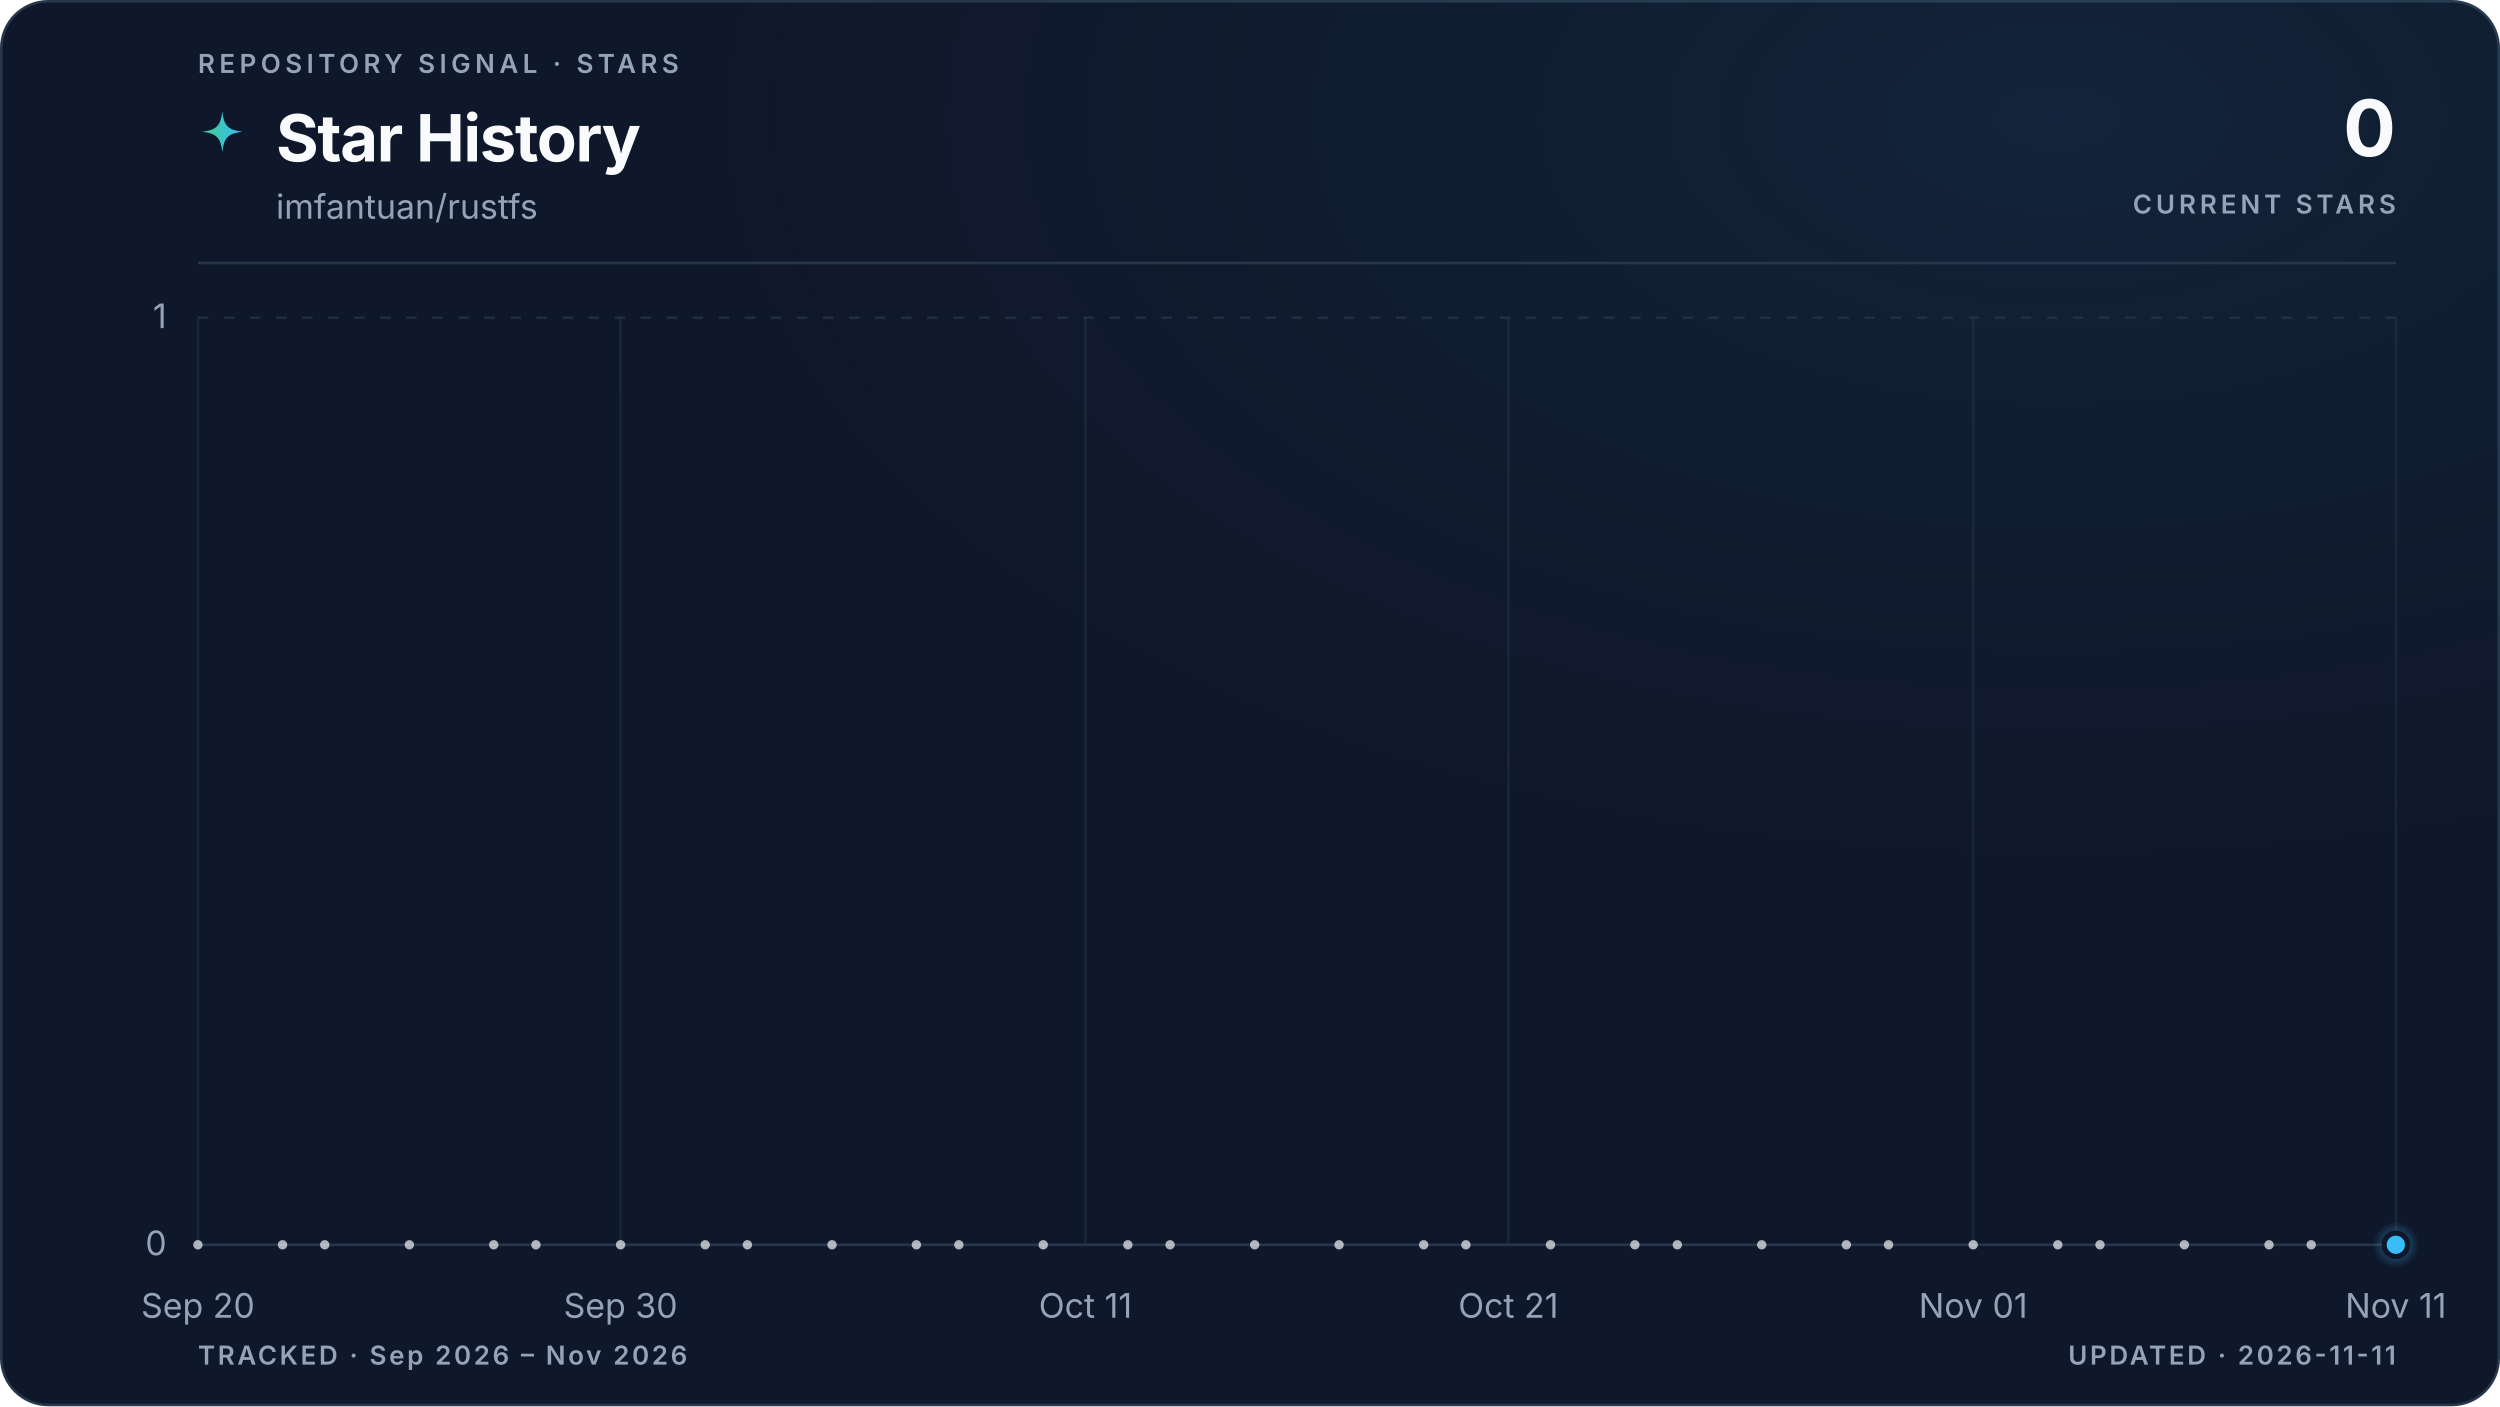
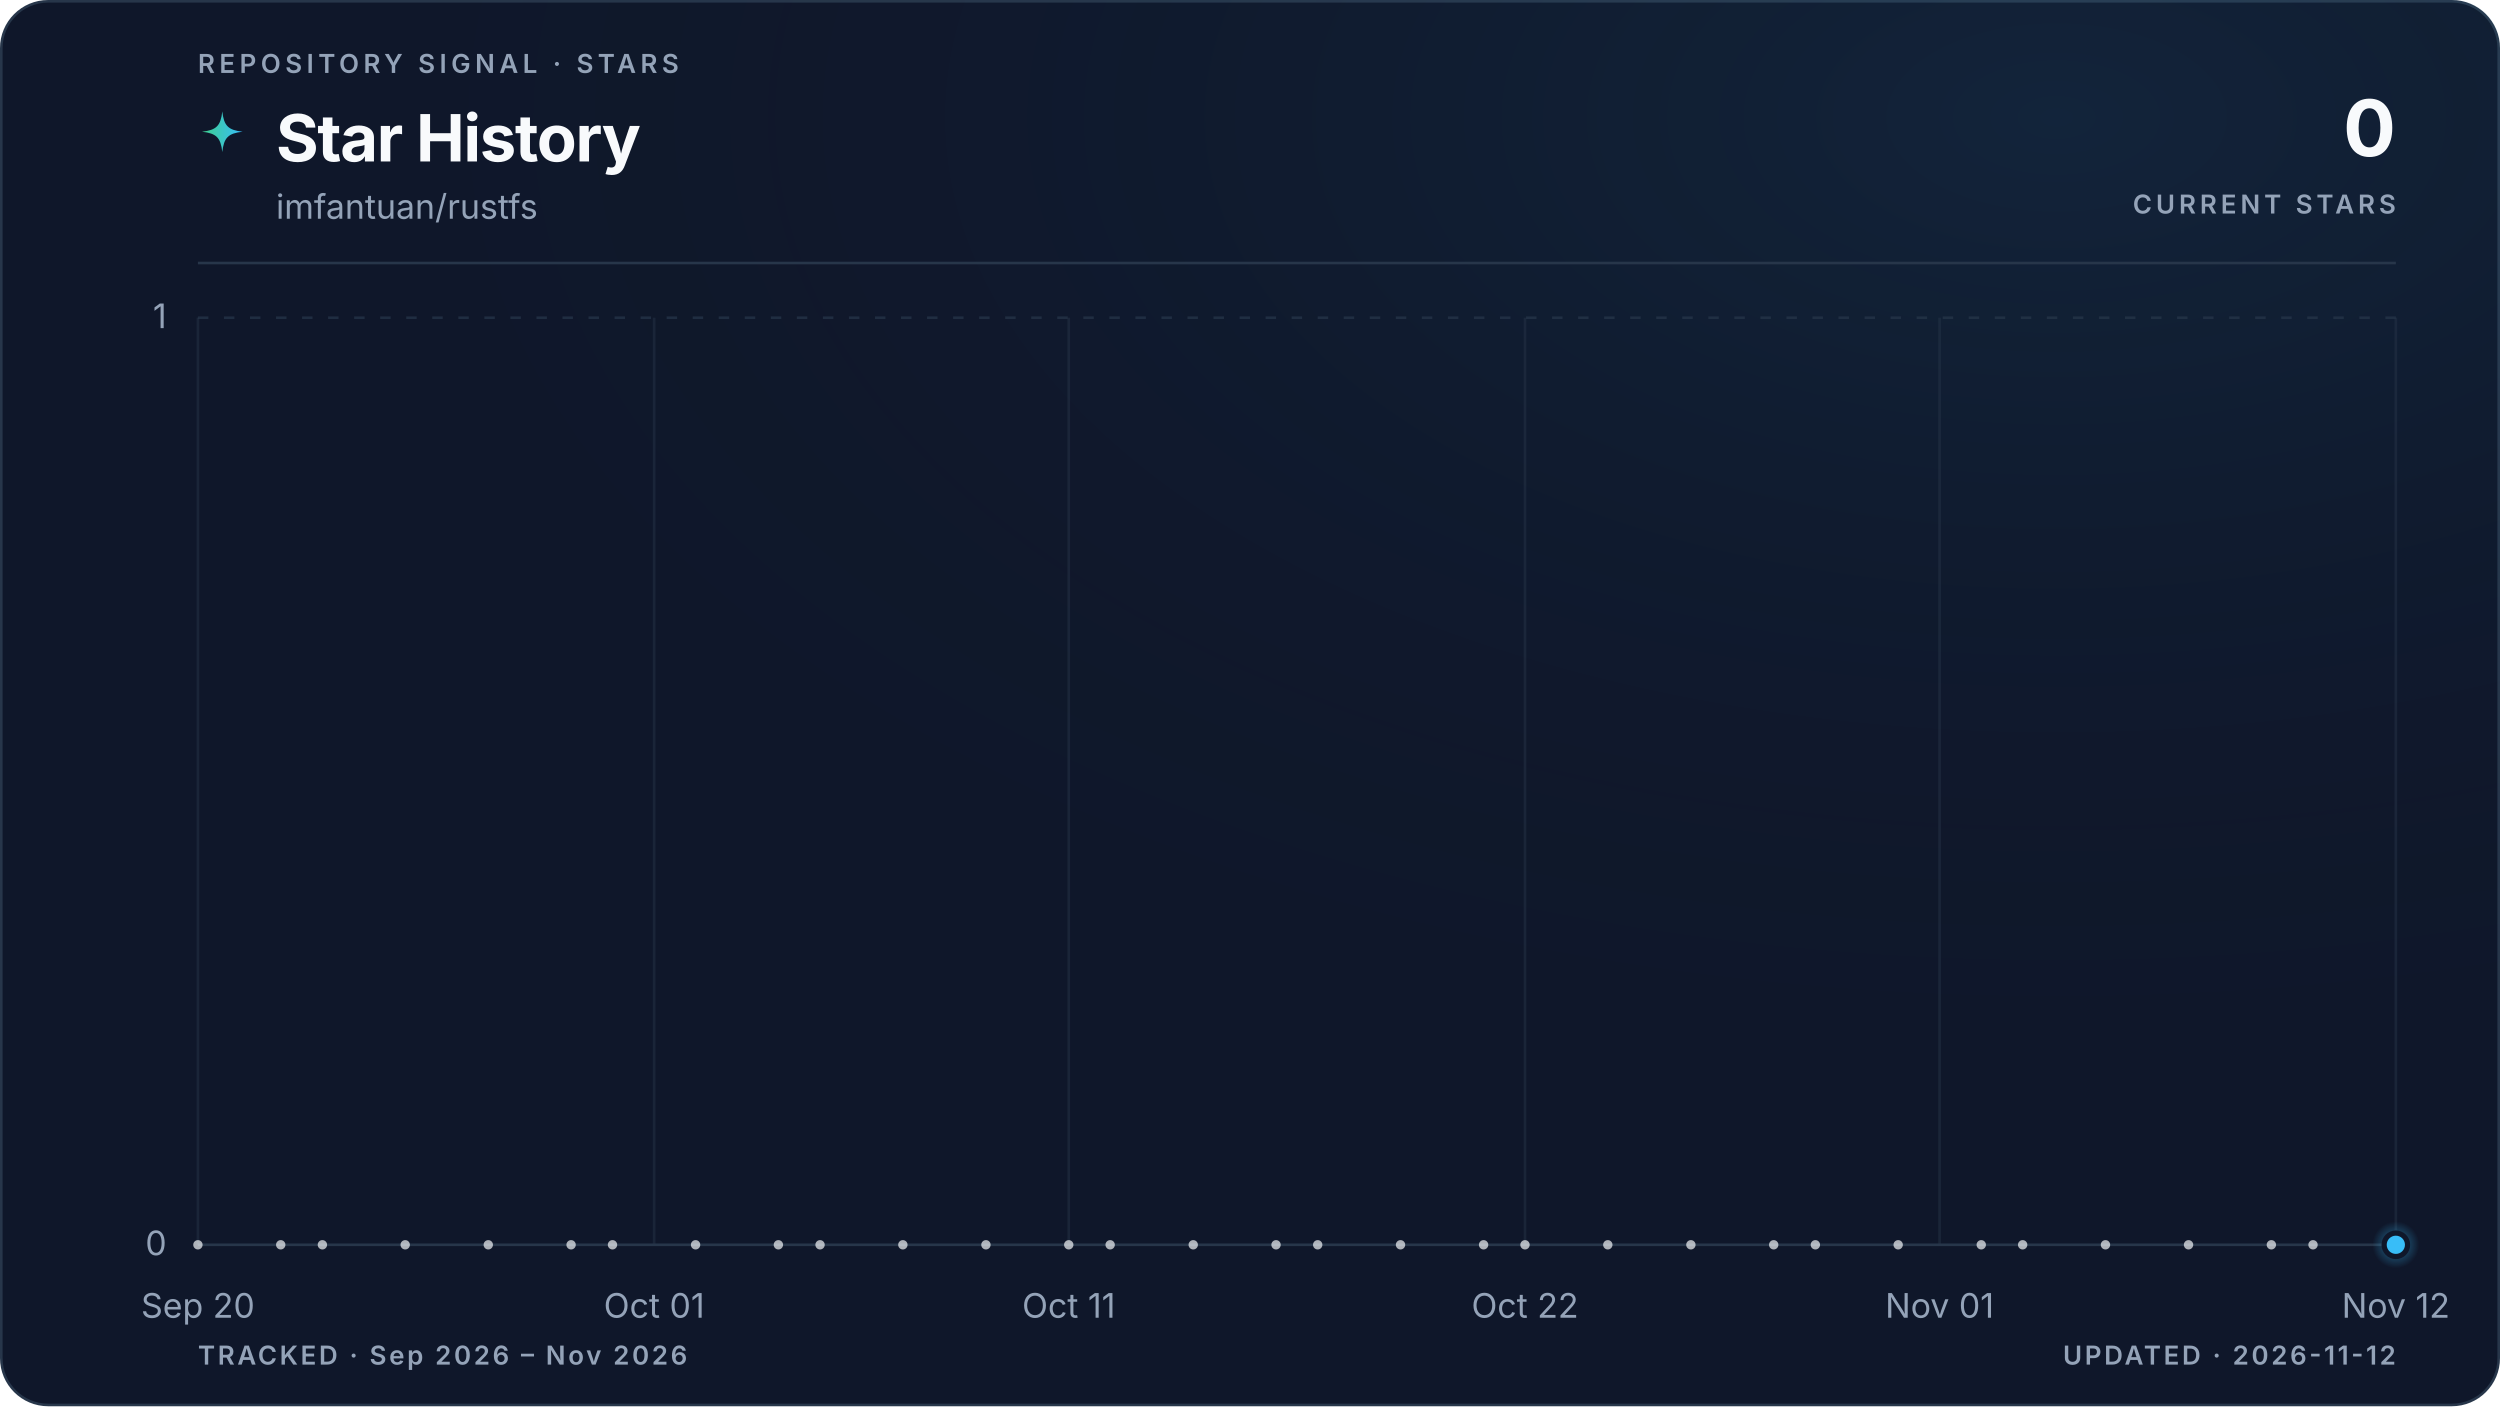
<svg xmlns="http://www.w3.org/2000/svg" viewBox="0 0 960 540" role="img" aria-labelledby="title description" data-style="gradient" data-variant="glow" data-layout="editorial" data-animated="true">
  <defs>
    <linearGradient id="trend" x1="0" y1="0" x2="1" y2="0">
      <stop offset="0%" stop-color="#3ecf8e" />
      <stop offset="100%" stop-color="#38bdf8" />
    </linearGradient>
    <linearGradient id="area" x1="0" y1="0" x2="0" y2="1">
      <stop offset="0%" stop-color="#3ecf8e" stop-opacity="0.22" />
      <stop offset="55%" stop-color="#38bdf8" stop-opacity="0.06" />
      <stop offset="100%" stop-color="#38bdf8" stop-opacity="0" />
    </linearGradient>
    <radialGradient id="marker-halo" cx="50%" cy="50%" r="50%">
      <stop offset="0%" stop-color="#38bdf8" stop-opacity="0.55" />
      <stop offset="100%" stop-color="#38bdf8" stop-opacity="0" />
    </radialGradient>
    <radialGradient id="surface-glow" cx="82%" cy="8%" r="70%">
      <stop offset="0%" stop-color="#38bdf8" stop-opacity="0.08" />
      <stop offset="100%" stop-color="#0f172a" stop-opacity="0" />
    </radialGradient>
    <filter id="trend-glow" x="-20%" y="-20%" width="140%" height="140%">
      <feGaussianBlur stdDeviation="5" />
    </filter>
  </defs>
  <style>
.trend-enter{transform-box:fill-box;transform-origin:center;animation:trend-enter 520ms cubic-bezier(0.16,1,0.3,1)}
.marker-enter{transform-box:fill-box;transform-origin:center;animation:marker-enter 320ms cubic-bezier(0.16,1,0.3,1) 200ms both}
.marker-pulse{transform-box:fill-box;transform-origin:center;animation:marker-pulse 2.6s ease-out infinite}
@keyframes trend-enter{from{opacity:.35;transform:translateY(10px)}to{opacity:1;transform:translateY(0)}}
@keyframes marker-enter{from{opacity:0;transform:scale(.4)}to{opacity:1;transform:scale(1)}}
@keyframes marker-pulse{0%{opacity:.5;transform:scale(.7)}70%,100%{opacity:0;transform:scale(2.1)}}
@media (prefers-reduced-motion:reduce){.trend-enter,.marker-enter,.marker-pulse{animation:none!important}}
@media (prefers-reduced-motion:reduce){.marker-pulse{opacity:0}}
</style>
  <rect x="0.5" y="0.5" width="959" height="539" fill="#0f172a" stroke="#27364a" stroke-width="1" rx="18" />
  <rect width="960" height="540" fill="url(#surface-glow)" rx="18" />
  <text x="76" y="28" fill="#94a3b8" font-family="ui-sans-serif, system-ui, -apple-system, BlinkMacSystemFont, 'Segoe UI', sans-serif" font-size="10" font-weight="600" letter-spacing="1.7">REPOSITORY SIGNAL · STARS</text>
  <path d="M12 1c.8 7.1 2.9 9.2 10 10-7.1.8-9.2 2.9-10 10-.8-7.1-2.9-9.2-10-10 7.1-.8 9.2-2.9 10-10Z" transform="translate(76 42) scale(.78)" fill="url(#trend)" aria-hidden="true" />
  <text x="106" y="62" fill="#f8fafc" font-family="ui-sans-serif, system-ui, -apple-system, BlinkMacSystemFont, 'Segoe UI', sans-serif" font-size="25" font-weight="700" letter-spacing="-0.5">Star History</text>
  <text x="106" y="84" fill="#94a3b8" font-family="ui-sans-serif, system-ui, -apple-system, BlinkMacSystemFont, 'Segoe UI', sans-serif" font-size="13">imfantuan/rustfs</text>
  <text x="920" y="60" fill="#f8fafc" font-family="ui-sans-serif, system-ui, -apple-system, BlinkMacSystemFont, 'Segoe UI', sans-serif" font-size="30" font-weight="700" letter-spacing="-0.6" text-anchor="end">0</text>
  <text x="920" y="82" fill="#94a3b8" font-family="ui-sans-serif, system-ui, -apple-system, BlinkMacSystemFont, 'Segoe UI', sans-serif" font-size="10" font-weight="600" letter-spacing="1.5" text-anchor="end">CURRENT STARS</text>
  <line x1="76" y1="101" x2="920" y2="101" stroke="#27364a" stroke-width="1" />
  <line x1="76" y1="478.0" x2="920" y2="478.0" stroke="#27364a" stroke-width="1" stroke-dasharray="0" opacity="1" />
  <text x="64" y="482.0" fill="#94a3b8" font-family="ui-sans-serif, system-ui, -apple-system, BlinkMacSystemFont, 'Segoe UI', sans-serif" font-size="13" text-anchor="end">0</text>
  <line x1="76" y1="122.0" x2="920" y2="122.0" stroke="#27364a" stroke-width="1" stroke-dasharray="4 6" opacity="0.7" />
  <text x="64" y="126.0" fill="#94a3b8" font-family="ui-sans-serif, system-ui, -apple-system, BlinkMacSystemFont, 'Segoe UI', sans-serif" font-size="13" text-anchor="end">1</text>
  <line x1="76.0" y1="122" x2="76.0" y2="478" stroke="#27364a" stroke-width="1" opacity="0.45" />
  <text x="76.0" y="506" fill="#94a3b8" font-family="ui-sans-serif, system-ui, -apple-system, BlinkMacSystemFont, 'Segoe UI', sans-serif" font-size="13" text-anchor="middle">Sep 20</text>
-   <line x1="238.3" y1="122" x2="238.3" y2="478" stroke="#27364a" stroke-width="1" opacity="0.45" />
-   <text x="238.3" y="506" fill="#94a3b8" font-family="ui-sans-serif, system-ui, -apple-system, BlinkMacSystemFont, 'Segoe UI', sans-serif" font-size="13" text-anchor="middle">Sep 30</text>
-   <line x1="416.8" y1="122" x2="416.8" y2="478" stroke="#27364a" stroke-width="1" opacity="0.45" />
-   <text x="416.8" y="506" fill="#94a3b8" font-family="ui-sans-serif, system-ui, -apple-system, BlinkMacSystemFont, 'Segoe UI', sans-serif" font-size="13" text-anchor="middle">Oct 11</text>
-   <line x1="579.2" y1="122" x2="579.2" y2="478" stroke="#27364a" stroke-width="1" opacity="0.45" />
-   <text x="579.2" y="506" fill="#94a3b8" font-family="ui-sans-serif, system-ui, -apple-system, BlinkMacSystemFont, 'Segoe UI', sans-serif" font-size="13" text-anchor="middle">Oct 21</text>
-   <line x1="757.7" y1="122" x2="757.7" y2="478" stroke="#27364a" stroke-width="1" opacity="0.45" />
-   <text x="757.7" y="506" fill="#94a3b8" font-family="ui-sans-serif, system-ui, -apple-system, BlinkMacSystemFont, 'Segoe UI', sans-serif" font-size="13" text-anchor="middle">Nov 01</text>
+   <line x1="251.2" y1="122" x2="251.2" y2="478" stroke="#27364a" stroke-width="1" opacity="0.45" />
+   <text x="251.2" y="506" fill="#94a3b8" font-family="ui-sans-serif, system-ui, -apple-system, BlinkMacSystemFont, 'Segoe UI', sans-serif" font-size="13" text-anchor="middle">Oct 01</text>
+   <line x1="410.4" y1="122" x2="410.4" y2="478" stroke="#27364a" stroke-width="1" opacity="0.45" />
+   <text x="410.4" y="506" fill="#94a3b8" font-family="ui-sans-serif, system-ui, -apple-system, BlinkMacSystemFont, 'Segoe UI', sans-serif" font-size="13" text-anchor="middle">Oct 11</text>
+   <line x1="585.6" y1="122" x2="585.6" y2="478" stroke="#27364a" stroke-width="1" opacity="0.45" />
+   <text x="585.6" y="506" fill="#94a3b8" font-family="ui-sans-serif, system-ui, -apple-system, BlinkMacSystemFont, 'Segoe UI', sans-serif" font-size="13" text-anchor="middle">Oct 22</text>
+   <line x1="744.8" y1="122" x2="744.8" y2="478" stroke="#27364a" stroke-width="1" opacity="0.45" />
+   <text x="744.8" y="506" fill="#94a3b8" font-family="ui-sans-serif, system-ui, -apple-system, BlinkMacSystemFont, 'Segoe UI', sans-serif" font-size="13" text-anchor="middle">Nov 01</text>
  <line x1="920.0" y1="122" x2="920.0" y2="478" stroke="#27364a" stroke-width="1" opacity="0.45" />
-   <text x="920.0" y="506" fill="#94a3b8" font-family="ui-sans-serif, system-ui, -apple-system, BlinkMacSystemFont, 'Segoe UI', sans-serif" font-size="13" text-anchor="middle">Nov 11</text>
+   <text x="920.0" y="506" fill="#94a3b8" font-family="ui-sans-serif, system-ui, -apple-system, BlinkMacSystemFont, 'Segoe UI', sans-serif" font-size="13" text-anchor="middle">Nov 12</text>
  <g class="trend-enter">
-     <path d="M 76.0 478.0 C 81.4 478.0, 86.8 478.0, 92.2 478.0 C 97.6 478.0, 103.1 478.0, 108.5 478.0 C 113.9 478.0, 119.3 478.0, 124.7 478.0 C 130.1 478.0, 135.5 478.0, 140.9 478.0 C 146.3 478.0, 151.7 478.0, 157.2 478.0 C 162.6 478.0, 168.0 478.0, 173.4 478.0 C 178.8 478.0, 184.2 478.0, 189.6 478.0 C 195.0 478.0, 200.4 478.0, 205.8 478.0 C 211.3 478.0, 216.7 478.0, 222.1 478.0 C 227.5 478.0, 232.9 478.0, 238.3 478.0 C 243.7 478.0, 249.1 478.0, 254.5 478.0 C 259.9 478.0, 265.4 478.0, 270.8 478.0 C 276.2 478.0, 281.6 478.0, 287.0 478.0 C 292.4 478.0, 297.8 478.0, 303.2 478.0 C 308.6 478.0, 314.1 478.0, 319.5 478.0 C 324.9 478.0, 330.3 478.0, 335.7 478.0 C 341.1 478.0, 346.5 478.0, 351.9 478.0 C 357.3 478.0, 362.7 478.0, 368.2 478.0 C 373.6 478.0, 379.0 478.0, 384.4 478.0 C 389.8 478.0, 395.2 478.0, 400.6 478.0 C 406.0 478.0, 411.4 478.0, 416.8 478.0 C 422.3 478.0, 427.7 478.0, 433.1 478.0 C 438.5 478.0, 443.9 478.0, 449.3 478.0 C 454.7 478.0, 460.1 478.0, 465.5 478.0 C 470.9 478.0, 476.4 478.0, 481.8 478.0 C 487.2 478.0, 492.6 478.0, 498.0 478.0 C 503.4 478.0, 508.8 478.0, 514.2 478.0 C 519.6 478.0, 525.1 478.0, 530.5 478.0 C 535.9 478.0, 541.3 478.0, 546.7 478.0 C 552.1 478.0, 557.5 478.0, 562.9 478.0 C 568.3 478.0, 573.7 478.0, 579.2 478.0 C 584.6 478.0, 590.0 478.0, 595.4 478.0 C 600.8 478.0, 606.2 478.0, 611.6 478.0 C 617.0 478.0, 622.4 478.0, 627.8 478.0 C 633.3 478.0, 638.7 478.0, 644.1 478.0 C 649.5 478.0, 654.9 478.0, 660.3 478.0 C 665.7 478.0, 671.1 478.0, 676.5 478.0 C 681.9 478.0, 687.4 478.0, 692.8 478.0 C 698.2 478.0, 703.6 478.0, 709.0 478.0 C 714.4 478.0, 719.8 478.0, 725.2 478.0 C 730.6 478.0, 736.1 478.0, 741.5 478.0 C 746.9 478.0, 752.3 478.0, 757.7 478.0 C 763.1 478.0, 768.5 478.0, 773.9 478.0 C 779.3 478.0, 784.7 478.0, 790.2 478.0 C 795.6 478.0, 801.0 478.0, 806.4 478.0 C 811.8 478.0, 817.2 478.0, 822.6 478.0 C 828.0 478.0, 833.4 478.0, 838.8 478.0 C 844.3 478.0, 849.7 478.0, 855.1 478.0 C 860.5 478.0, 865.9 478.0, 871.3 478.0 C 876.7 478.0, 882.1 478.0, 887.5 478.0 C 892.9 478.0, 898.4 478.0, 903.8 478.0 C 909.2 478.0, 914.6 478.0, 920.0 478.0 L 920.0 478.0 L 76.0 478.0 Z" fill="url(#area)" />
-     <path d="M 76.0 478.0 C 81.4 478.0, 86.8 478.0, 92.2 478.0 C 97.6 478.0, 103.1 478.0, 108.5 478.0 C 113.9 478.0, 119.3 478.0, 124.7 478.0 C 130.1 478.0, 135.5 478.0, 140.9 478.0 C 146.3 478.0, 151.7 478.0, 157.2 478.0 C 162.6 478.0, 168.0 478.0, 173.4 478.0 C 178.8 478.0, 184.2 478.0, 189.6 478.0 C 195.0 478.0, 200.4 478.0, 205.8 478.0 C 211.3 478.0, 216.7 478.0, 222.1 478.0 C 227.5 478.0, 232.9 478.0, 238.3 478.0 C 243.7 478.0, 249.1 478.0, 254.5 478.0 C 259.9 478.0, 265.4 478.0, 270.8 478.0 C 276.2 478.0, 281.6 478.0, 287.0 478.0 C 292.4 478.0, 297.8 478.0, 303.2 478.0 C 308.6 478.0, 314.1 478.0, 319.5 478.0 C 324.9 478.0, 330.3 478.0, 335.7 478.0 C 341.1 478.0, 346.5 478.0, 351.9 478.0 C 357.3 478.0, 362.7 478.0, 368.2 478.0 C 373.6 478.0, 379.0 478.0, 384.4 478.0 C 389.8 478.0, 395.2 478.0, 400.6 478.0 C 406.0 478.0, 411.4 478.0, 416.8 478.0 C 422.3 478.0, 427.7 478.0, 433.1 478.0 C 438.5 478.0, 443.9 478.0, 449.3 478.0 C 454.7 478.0, 460.1 478.0, 465.5 478.0 C 470.9 478.0, 476.4 478.0, 481.8 478.0 C 487.2 478.0, 492.6 478.0, 498.0 478.0 C 503.4 478.0, 508.8 478.0, 514.2 478.0 C 519.6 478.0, 525.1 478.0, 530.5 478.0 C 535.9 478.0, 541.3 478.0, 546.7 478.0 C 552.1 478.0, 557.5 478.0, 562.9 478.0 C 568.3 478.0, 573.7 478.0, 579.2 478.0 C 584.6 478.0, 590.0 478.0, 595.4 478.0 C 600.8 478.0, 606.2 478.0, 611.6 478.0 C 617.0 478.0, 622.4 478.0, 627.8 478.0 C 633.3 478.0, 638.7 478.0, 644.1 478.0 C 649.5 478.0, 654.9 478.0, 660.3 478.0 C 665.7 478.0, 671.1 478.0, 676.5 478.0 C 681.9 478.0, 687.4 478.0, 692.8 478.0 C 698.2 478.0, 703.6 478.0, 709.0 478.0 C 714.4 478.0, 719.8 478.0, 725.2 478.0 C 730.6 478.0, 736.1 478.0, 741.5 478.0 C 746.9 478.0, 752.3 478.0, 757.7 478.0 C 763.1 478.0, 768.5 478.0, 773.9 478.0 C 779.3 478.0, 784.7 478.0, 790.2 478.0 C 795.6 478.0, 801.0 478.0, 806.4 478.0 C 811.8 478.0, 817.2 478.0, 822.6 478.0 C 828.0 478.0, 833.4 478.0, 838.8 478.0 C 844.3 478.0, 849.7 478.0, 855.1 478.0 C 860.5 478.0, 865.9 478.0, 871.3 478.0 C 876.7 478.0, 882.1 478.0, 887.5 478.0 C 892.9 478.0, 898.4 478.0, 903.8 478.0 C 909.2 478.0, 914.6 478.0, 920.0 478.0" fill="none" stroke="url(#trend)" stroke-width="10" stroke-linecap="round" stroke-linejoin="round" opacity="0.10" filter="url(#trend-glow)" />
-     <path d="M 76.0 478.0 C 81.4 478.0, 86.8 478.0, 92.2 478.0 C 97.6 478.0, 103.1 478.0, 108.5 478.0 C 113.9 478.0, 119.3 478.0, 124.7 478.0 C 130.1 478.0, 135.5 478.0, 140.9 478.0 C 146.3 478.0, 151.7 478.0, 157.2 478.0 C 162.6 478.0, 168.0 478.0, 173.4 478.0 C 178.8 478.0, 184.2 478.0, 189.6 478.0 C 195.0 478.0, 200.4 478.0, 205.8 478.0 C 211.3 478.0, 216.7 478.0, 222.1 478.0 C 227.5 478.0, 232.9 478.0, 238.3 478.0 C 243.7 478.0, 249.1 478.0, 254.5 478.0 C 259.9 478.0, 265.4 478.0, 270.8 478.0 C 276.2 478.0, 281.6 478.0, 287.0 478.0 C 292.4 478.0, 297.8 478.0, 303.2 478.0 C 308.6 478.0, 314.1 478.0, 319.5 478.0 C 324.9 478.0, 330.3 478.0, 335.7 478.0 C 341.1 478.0, 346.5 478.0, 351.9 478.0 C 357.3 478.0, 362.7 478.0, 368.2 478.0 C 373.6 478.0, 379.0 478.0, 384.4 478.0 C 389.8 478.0, 395.2 478.0, 400.6 478.0 C 406.0 478.0, 411.4 478.0, 416.8 478.0 C 422.3 478.0, 427.7 478.0, 433.1 478.0 C 438.5 478.0, 443.9 478.0, 449.3 478.0 C 454.7 478.0, 460.1 478.0, 465.5 478.0 C 470.9 478.0, 476.4 478.0, 481.8 478.0 C 487.2 478.0, 492.6 478.0, 498.0 478.0 C 503.4 478.0, 508.8 478.0, 514.2 478.0 C 519.6 478.0, 525.1 478.0, 530.5 478.0 C 535.9 478.0, 541.3 478.0, 546.7 478.0 C 552.1 478.0, 557.5 478.0, 562.9 478.0 C 568.3 478.0, 573.7 478.0, 579.2 478.0 C 584.6 478.0, 590.0 478.0, 595.4 478.0 C 600.8 478.0, 606.2 478.0, 611.6 478.0 C 617.0 478.0, 622.4 478.0, 627.8 478.0 C 633.3 478.0, 638.7 478.0, 644.1 478.0 C 649.5 478.0, 654.9 478.0, 660.3 478.0 C 665.7 478.0, 671.1 478.0, 676.5 478.0 C 681.9 478.0, 687.4 478.0, 692.8 478.0 C 698.2 478.0, 703.6 478.0, 709.0 478.0 C 714.4 478.0, 719.8 478.0, 725.2 478.0 C 730.6 478.0, 736.1 478.0, 741.5 478.0 C 746.9 478.0, 752.3 478.0, 757.7 478.0 C 763.1 478.0, 768.5 478.0, 773.9 478.0 C 779.3 478.0, 784.7 478.0, 790.2 478.0 C 795.6 478.0, 801.0 478.0, 806.4 478.0 C 811.8 478.0, 817.2 478.0, 822.6 478.0 C 828.0 478.0, 833.4 478.0, 838.8 478.0 C 844.3 478.0, 849.7 478.0, 855.1 478.0 C 860.5 478.0, 865.9 478.0, 871.3 478.0 C 876.7 478.0, 882.1 478.0, 887.5 478.0 C 892.9 478.0, 898.4 478.0, 903.8 478.0 C 909.2 478.0, 914.6 478.0, 920.0 478.0" fill="none" stroke="url(#trend)" stroke-width="3" stroke-linecap="round" stroke-linejoin="round" />
+     <path d="M 76.0 478.0 C 81.3 478.0, 86.6 478.0, 91.9 478.0 C 97.2 478.0, 102.5 478.0, 107.8 478.0 C 113.2 478.0, 118.5 478.0, 123.8 478.0 C 129.1 478.0, 134.4 478.0, 139.7 478.0 C 145.0 478.0, 150.3 478.0, 155.6 478.0 C 160.9 478.0, 166.2 478.0, 171.5 478.0 C 176.9 478.0, 182.2 478.0, 187.5 478.0 C 192.8 478.0, 198.1 478.0, 203.4 478.0 C 208.7 478.0, 214.0 478.0, 219.3 478.0 C 224.6 478.0, 229.9 478.0, 235.2 478.0 C 240.6 478.0, 245.9 478.0, 251.2 478.0 C 256.5 478.0, 261.8 478.0, 267.1 478.0 C 272.4 478.0, 277.7 478.0, 283.0 478.0 C 288.3 478.0, 293.6 478.0, 298.9 478.0 C 304.3 478.0, 309.6 478.0, 314.9 478.0 C 320.2 478.0, 325.5 478.0, 330.8 478.0 C 336.1 478.0, 341.4 478.0, 346.7 478.0 C 352.0 478.0, 357.3 478.0, 362.6 478.0 C 367.9 478.0, 373.3 478.0, 378.6 478.0 C 383.9 478.0, 389.2 478.0, 394.5 478.0 C 399.8 478.0, 405.1 478.0, 410.4 478.0 C 415.7 478.0, 421.0 478.0, 426.3 478.0 C 431.6 478.0, 437.0 478.0, 442.3 478.0 C 447.6 478.0, 452.9 478.0, 458.2 478.0 C 463.5 478.0, 468.8 478.0, 474.1 478.0 C 479.4 478.0, 484.7 478.0, 490.0 478.0 C 495.3 478.0, 500.7 478.0, 506.0 478.0 C 511.3 478.0, 516.6 478.0, 521.9 478.0 C 527.2 478.0, 532.5 478.0, 537.8 478.0 C 543.1 478.0, 548.4 478.0, 553.7 478.0 C 559.0 478.0, 564.4 478.0, 569.7 478.0 C 575.0 478.0, 580.3 478.0, 585.6 478.0 C 590.9 478.0, 596.2 478.0, 601.5 478.0 C 606.8 478.0, 612.1 478.0, 617.4 478.0 C 622.7 478.0, 628.1 478.0, 633.4 478.0 C 638.7 478.0, 644.0 478.0, 649.3 478.0 C 654.6 478.0, 659.9 478.0, 665.2 478.0 C 670.5 478.0, 675.8 478.0, 681.1 478.0 C 686.4 478.0, 691.7 478.0, 697.1 478.0 C 702.4 478.0, 707.7 478.0, 713.0 478.0 C 718.3 478.0, 723.6 478.0, 728.9 478.0 C 734.2 478.0, 739.5 478.0, 744.8 478.0 C 750.1 478.0, 755.4 478.0, 760.8 478.0 C 766.1 478.0, 771.4 478.0, 776.7 478.0 C 782.0 478.0, 787.3 478.0, 792.6 478.0 C 797.9 478.0, 803.2 478.0, 808.5 478.0 C 813.8 478.0, 819.1 478.0, 824.5 478.0 C 829.8 478.0, 835.1 478.0, 840.4 478.0 C 845.7 478.0, 851.0 478.0, 856.3 478.0 C 861.6 478.0, 866.9 478.0, 872.2 478.0 C 877.5 478.0, 882.8 478.0, 888.2 478.0 C 893.5 478.0, 898.8 478.0, 904.1 478.0 C 909.4 478.0, 914.7 478.0, 920.0 478.0 L 920.0 478.0 L 76.0 478.0 Z" fill="url(#area)" />
+     <path d="M 76.0 478.0 C 81.3 478.0, 86.6 478.0, 91.9 478.0 C 97.2 478.0, 102.5 478.0, 107.8 478.0 C 113.2 478.0, 118.5 478.0, 123.8 478.0 C 129.1 478.0, 134.4 478.0, 139.7 478.0 C 145.0 478.0, 150.3 478.0, 155.6 478.0 C 160.9 478.0, 166.2 478.0, 171.5 478.0 C 176.9 478.0, 182.2 478.0, 187.5 478.0 C 192.8 478.0, 198.1 478.0, 203.4 478.0 C 208.7 478.0, 214.0 478.0, 219.3 478.0 C 224.6 478.0, 229.9 478.0, 235.2 478.0 C 240.6 478.0, 245.9 478.0, 251.2 478.0 C 256.5 478.0, 261.8 478.0, 267.1 478.0 C 272.4 478.0, 277.7 478.0, 283.0 478.0 C 288.3 478.0, 293.6 478.0, 298.9 478.0 C 304.3 478.0, 309.6 478.0, 314.9 478.0 C 320.2 478.0, 325.5 478.0, 330.8 478.0 C 336.1 478.0, 341.4 478.0, 346.7 478.0 C 352.0 478.0, 357.3 478.0, 362.6 478.0 C 367.9 478.0, 373.3 478.0, 378.6 478.0 C 383.9 478.0, 389.2 478.0, 394.5 478.0 C 399.8 478.0, 405.1 478.0, 410.4 478.0 C 415.7 478.0, 421.0 478.0, 426.3 478.0 C 431.6 478.0, 437.0 478.0, 442.3 478.0 C 447.6 478.0, 452.9 478.0, 458.2 478.0 C 463.5 478.0, 468.8 478.0, 474.1 478.0 C 479.4 478.0, 484.7 478.0, 490.0 478.0 C 495.3 478.0, 500.7 478.0, 506.0 478.0 C 511.3 478.0, 516.6 478.0, 521.9 478.0 C 527.2 478.0, 532.5 478.0, 537.8 478.0 C 543.1 478.0, 548.4 478.0, 553.7 478.0 C 559.0 478.0, 564.4 478.0, 569.7 478.0 C 575.0 478.0, 580.3 478.0, 585.6 478.0 C 590.9 478.0, 596.2 478.0, 601.5 478.0 C 606.8 478.0, 612.1 478.0, 617.4 478.0 C 622.7 478.0, 628.1 478.0, 633.4 478.0 C 638.7 478.0, 644.0 478.0, 649.3 478.0 C 654.6 478.0, 659.9 478.0, 665.2 478.0 C 670.5 478.0, 675.8 478.0, 681.1 478.0 C 686.4 478.0, 691.7 478.0, 697.1 478.0 C 702.4 478.0, 707.7 478.0, 713.0 478.0 C 718.3 478.0, 723.6 478.0, 728.9 478.0 C 734.2 478.0, 739.5 478.0, 744.8 478.0 C 750.1 478.0, 755.4 478.0, 760.8 478.0 C 766.1 478.0, 771.4 478.0, 776.7 478.0 C 782.0 478.0, 787.3 478.0, 792.6 478.0 C 797.9 478.0, 803.2 478.0, 808.5 478.0 C 813.8 478.0, 819.1 478.0, 824.5 478.0 C 829.8 478.0, 835.1 478.0, 840.4 478.0 C 845.7 478.0, 851.0 478.0, 856.3 478.0 C 861.6 478.0, 866.9 478.0, 872.2 478.0 C 877.5 478.0, 882.8 478.0, 888.2 478.0 C 893.5 478.0, 898.8 478.0, 904.1 478.0 C 909.4 478.0, 914.7 478.0, 920.0 478.0" fill="none" stroke="url(#trend)" stroke-width="10" stroke-linecap="round" stroke-linejoin="round" opacity="0.10" filter="url(#trend-glow)" />
+     <path d="M 76.0 478.0 C 81.3 478.0, 86.6 478.0, 91.9 478.0 C 97.2 478.0, 102.5 478.0, 107.8 478.0 C 113.2 478.0, 118.5 478.0, 123.8 478.0 C 129.1 478.0, 134.4 478.0, 139.7 478.0 C 145.0 478.0, 150.3 478.0, 155.6 478.0 C 160.9 478.0, 166.2 478.0, 171.5 478.0 C 176.9 478.0, 182.2 478.0, 187.5 478.0 C 192.8 478.0, 198.1 478.0, 203.4 478.0 C 208.7 478.0, 214.0 478.0, 219.3 478.0 C 224.6 478.0, 229.9 478.0, 235.2 478.0 C 240.6 478.0, 245.9 478.0, 251.2 478.0 C 256.5 478.0, 261.8 478.0, 267.1 478.0 C 272.4 478.0, 277.7 478.0, 283.0 478.0 C 288.3 478.0, 293.6 478.0, 298.9 478.0 C 304.3 478.0, 309.6 478.0, 314.9 478.0 C 320.2 478.0, 325.5 478.0, 330.8 478.0 C 336.1 478.0, 341.4 478.0, 346.7 478.0 C 352.0 478.0, 357.3 478.0, 362.6 478.0 C 367.9 478.0, 373.3 478.0, 378.6 478.0 C 383.9 478.0, 389.2 478.0, 394.5 478.0 C 399.8 478.0, 405.1 478.0, 410.4 478.0 C 415.7 478.0, 421.0 478.0, 426.3 478.0 C 431.6 478.0, 437.0 478.0, 442.3 478.0 C 447.6 478.0, 452.9 478.0, 458.2 478.0 C 463.5 478.0, 468.8 478.0, 474.1 478.0 C 479.4 478.0, 484.7 478.0, 490.0 478.0 C 495.3 478.0, 500.7 478.0, 506.0 478.0 C 511.3 478.0, 516.6 478.0, 521.9 478.0 C 527.2 478.0, 532.5 478.0, 537.8 478.0 C 543.1 478.0, 548.4 478.0, 553.7 478.0 C 559.0 478.0, 564.4 478.0, 569.7 478.0 C 575.0 478.0, 580.3 478.0, 585.6 478.0 C 590.9 478.0, 596.2 478.0, 601.5 478.0 C 606.8 478.0, 612.1 478.0, 617.4 478.0 C 622.7 478.0, 628.1 478.0, 633.4 478.0 C 638.7 478.0, 644.0 478.0, 649.3 478.0 C 654.6 478.0, 659.9 478.0, 665.2 478.0 C 670.5 478.0, 675.8 478.0, 681.1 478.0 C 686.4 478.0, 691.7 478.0, 697.1 478.0 C 702.4 478.0, 707.7 478.0, 713.0 478.0 C 718.3 478.0, 723.6 478.0, 728.9 478.0 C 734.2 478.0, 739.5 478.0, 744.8 478.0 C 750.1 478.0, 755.4 478.0, 760.8 478.0 C 766.1 478.0, 771.4 478.0, 776.7 478.0 C 782.0 478.0, 787.3 478.0, 792.6 478.0 C 797.9 478.0, 803.2 478.0, 808.5 478.0 C 813.8 478.0, 819.1 478.0, 824.5 478.0 C 829.8 478.0, 835.1 478.0, 840.4 478.0 C 845.7 478.0, 851.0 478.0, 856.3 478.0 C 861.6 478.0, 866.9 478.0, 872.2 478.0 C 877.5 478.0, 882.8 478.0, 888.2 478.0 C 893.5 478.0, 898.8 478.0, 904.1 478.0 C 909.4 478.0, 914.7 478.0, 920.0 478.0" fill="none" stroke="url(#trend)" stroke-width="3" stroke-linecap="round" stroke-linejoin="round" />
    <g data-point-count="31" fill="#f8fafc" opacity="0.68">
      <circle cx="76.0" cy="478.0" r="1.8" />
-       <circle cx="108.5" cy="478.0" r="1.8" />
-       <circle cx="124.7" cy="478.0" r="1.8" />
-       <circle cx="157.2" cy="478.0" r="1.8" />
-       <circle cx="189.6" cy="478.0" r="1.8" />
-       <circle cx="205.8" cy="478.0" r="1.8" />
-       <circle cx="238.3" cy="478.0" r="1.8" />
-       <circle cx="270.8" cy="478.0" r="1.8" />
-       <circle cx="287.0" cy="478.0" r="1.8" />
-       <circle cx="319.5" cy="478.0" r="1.8" />
-       <circle cx="351.9" cy="478.0" r="1.8" />
-       <circle cx="368.2" cy="478.0" r="1.8" />
-       <circle cx="400.6" cy="478.0" r="1.8" />
-       <circle cx="433.1" cy="478.0" r="1.8" />
-       <circle cx="449.3" cy="478.0" r="1.8" />
-       <circle cx="481.8" cy="478.0" r="1.8" />
-       <circle cx="514.2" cy="478.0" r="1.8" />
-       <circle cx="546.7" cy="478.0" r="1.8" />
-       <circle cx="562.9" cy="478.0" r="1.8" />
-       <circle cx="595.4" cy="478.0" r="1.8" />
-       <circle cx="627.8" cy="478.0" r="1.8" />
-       <circle cx="644.1" cy="478.0" r="1.8" />
-       <circle cx="676.5" cy="478.0" r="1.8" />
-       <circle cx="709.0" cy="478.0" r="1.8" />
-       <circle cx="725.2" cy="478.0" r="1.8" />
-       <circle cx="757.7" cy="478.0" r="1.8" />
-       <circle cx="790.2" cy="478.0" r="1.8" />
-       <circle cx="806.4" cy="478.0" r="1.8" />
-       <circle cx="838.8" cy="478.0" r="1.8" />
-       <circle cx="871.3" cy="478.0" r="1.8" />
-       <circle cx="887.5" cy="478.0" r="1.8" />
+       <circle cx="107.8" cy="478.0" r="1.8" />
+       <circle cx="123.8" cy="478.0" r="1.8" />
+       <circle cx="155.6" cy="478.0" r="1.8" />
+       <circle cx="187.5" cy="478.0" r="1.8" />
+       <circle cx="219.3" cy="478.0" r="1.8" />
+       <circle cx="235.2" cy="478.0" r="1.8" />
+       <circle cx="267.1" cy="478.0" r="1.8" />
+       <circle cx="298.9" cy="478.0" r="1.8" />
+       <circle cx="314.9" cy="478.0" r="1.8" />
+       <circle cx="346.7" cy="478.0" r="1.8" />
+       <circle cx="378.6" cy="478.0" r="1.8" />
+       <circle cx="410.4" cy="478.0" r="1.8" />
+       <circle cx="426.3" cy="478.0" r="1.8" />
+       <circle cx="458.2" cy="478.0" r="1.8" />
+       <circle cx="490.0" cy="478.0" r="1.8" />
+       <circle cx="506.0" cy="478.0" r="1.8" />
+       <circle cx="537.8" cy="478.0" r="1.8" />
+       <circle cx="569.7" cy="478.0" r="1.8" />
+       <circle cx="585.6" cy="478.0" r="1.8" />
+       <circle cx="617.4" cy="478.0" r="1.8" />
+       <circle cx="649.3" cy="478.0" r="1.8" />
+       <circle cx="681.1" cy="478.0" r="1.8" />
+       <circle cx="697.1" cy="478.0" r="1.8" />
+       <circle cx="728.9" cy="478.0" r="1.8" />
+       <circle cx="760.8" cy="478.0" r="1.8" />
+       <circle cx="776.7" cy="478.0" r="1.8" />
+       <circle cx="808.5" cy="478.0" r="1.8" />
+       <circle cx="840.4" cy="478.0" r="1.8" />
+       <circle cx="872.2" cy="478.0" r="1.8" />
+       <circle cx="888.2" cy="478.0" r="1.8" />
    </g>
  </g>
  <g class="marker-enter">
    <circle class="marker-pulse" cx="920.0" cy="478.0" r="9" fill="url(#marker-halo)" />
    <circle cx="920.0" cy="478.0" r="4.5" fill="#38bdf8" stroke="#0f172a" stroke-width="2" />
  </g>
  <text x="76" y="524" fill="#94a3b8" font-family="ui-sans-serif, system-ui, -apple-system, BlinkMacSystemFont, 'Segoe UI', sans-serif" font-size="10" font-weight="600" letter-spacing="1">TRACKED · Sep 2026 – Nov 2026</text>
-   <text x="920" y="524" fill="#94a3b8" font-family="ui-sans-serif, system-ui, -apple-system, BlinkMacSystemFont, 'Segoe UI', sans-serif" font-size="10" font-weight="600" letter-spacing="1" text-anchor="end">UPDATED · 2026-11-11</text>
+   <text x="920" y="524" fill="#94a3b8" font-family="ui-sans-serif, system-ui, -apple-system, BlinkMacSystemFont, 'Segoe UI', sans-serif" font-size="10" font-weight="600" letter-spacing="1" text-anchor="end">UPDATED · 2026-11-12</text>
</svg>
